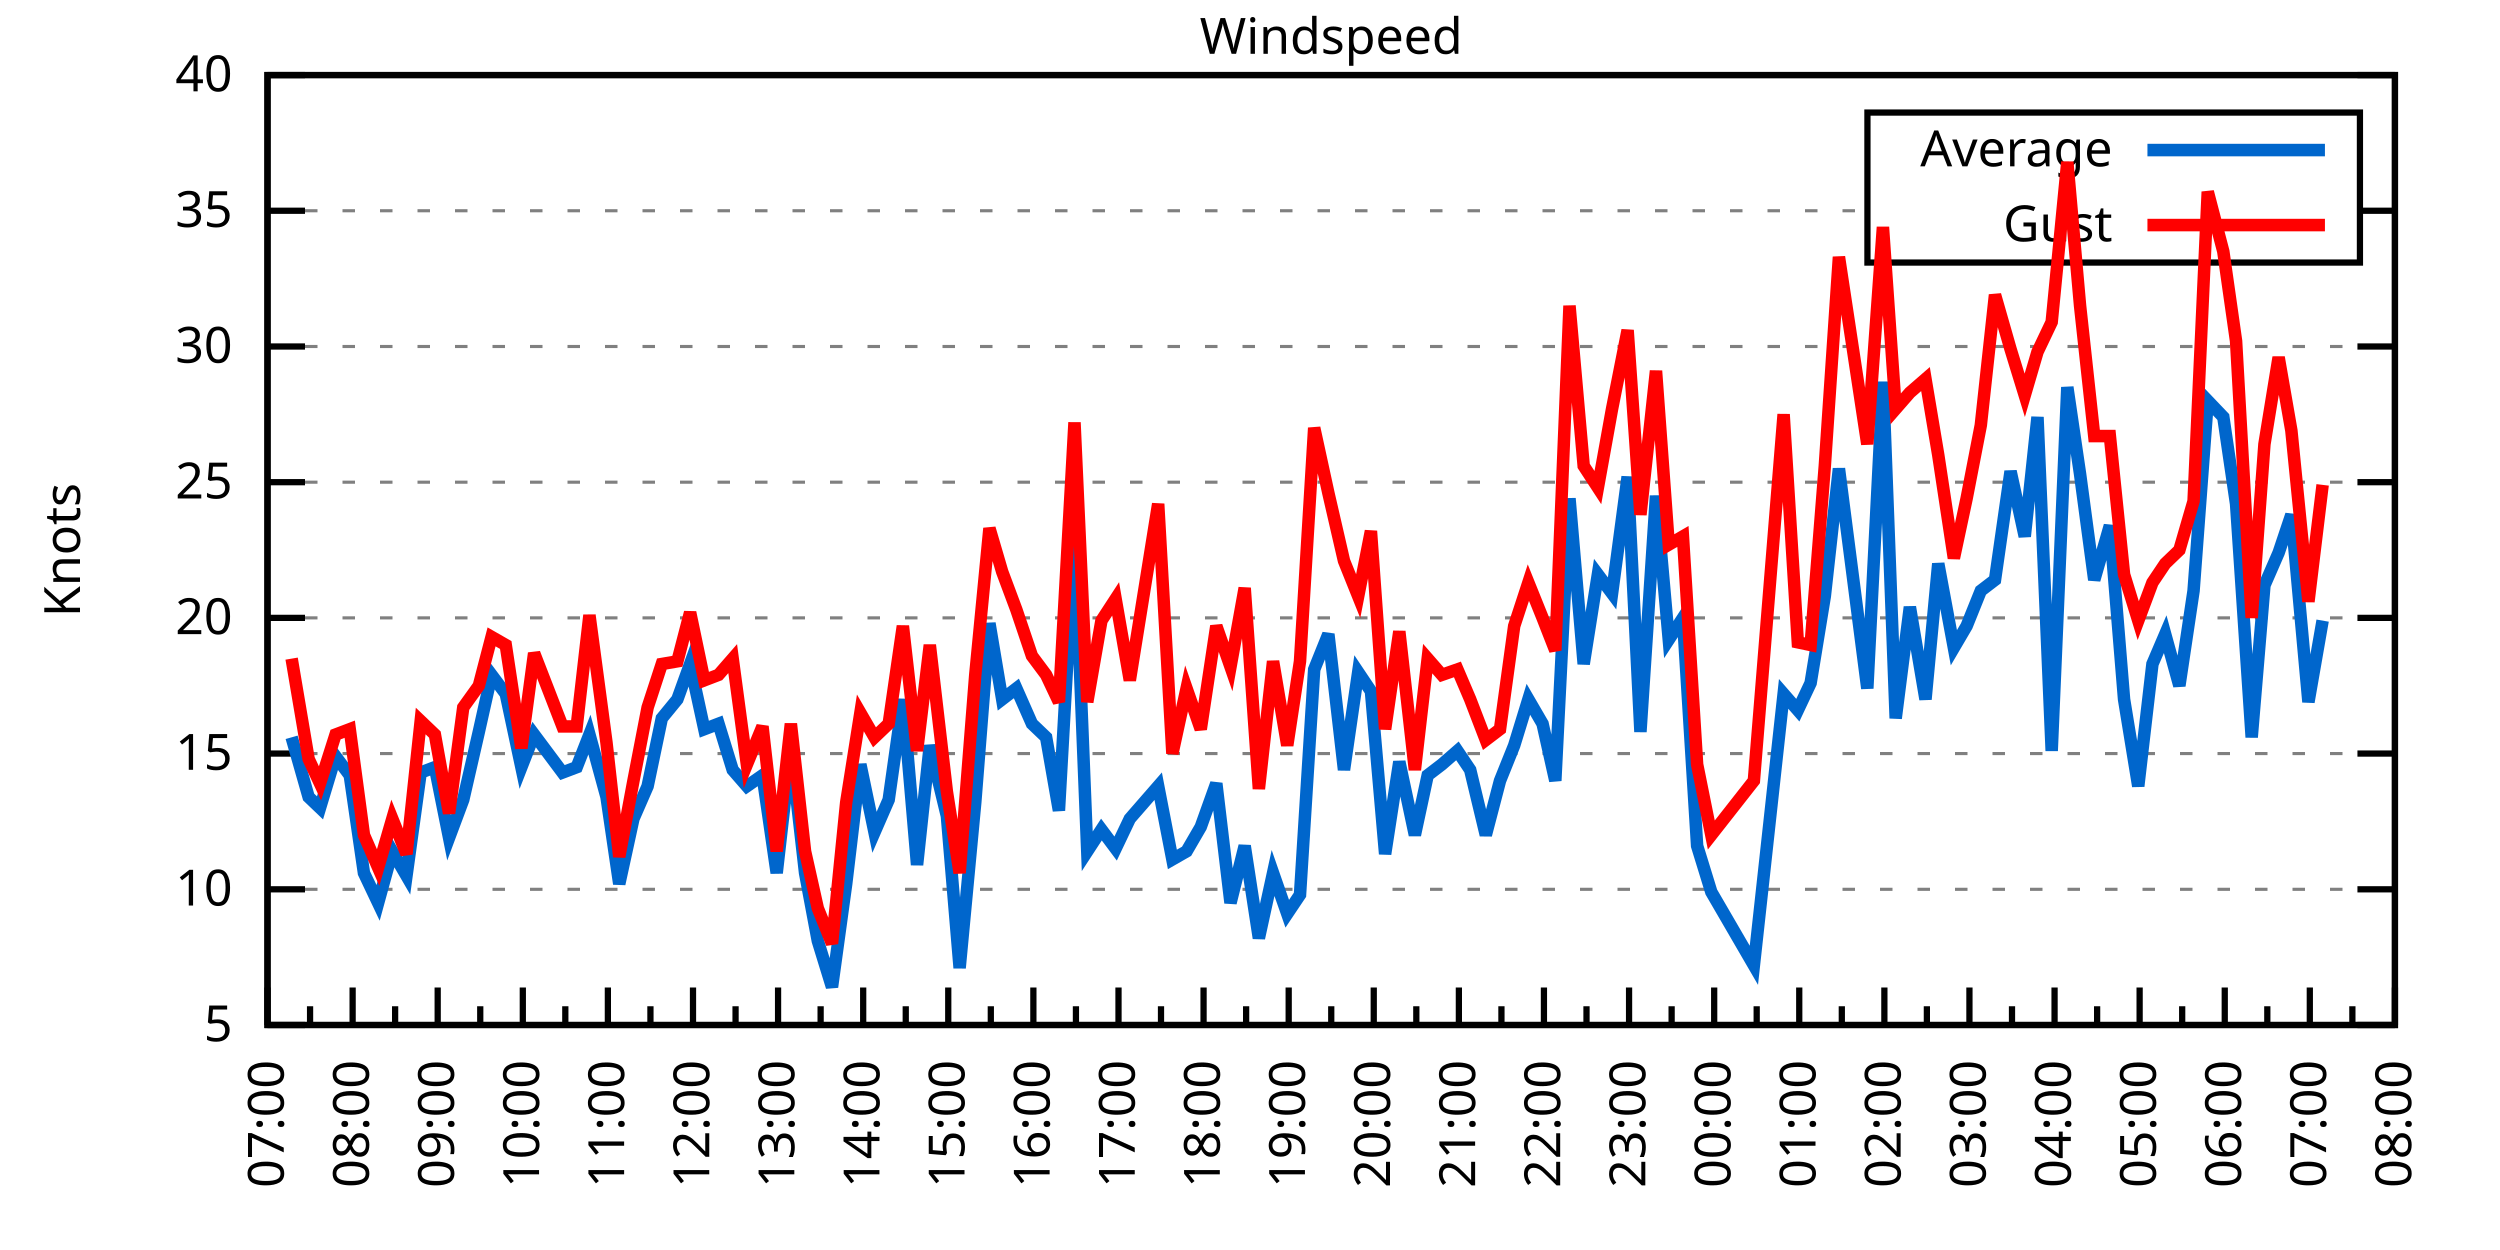
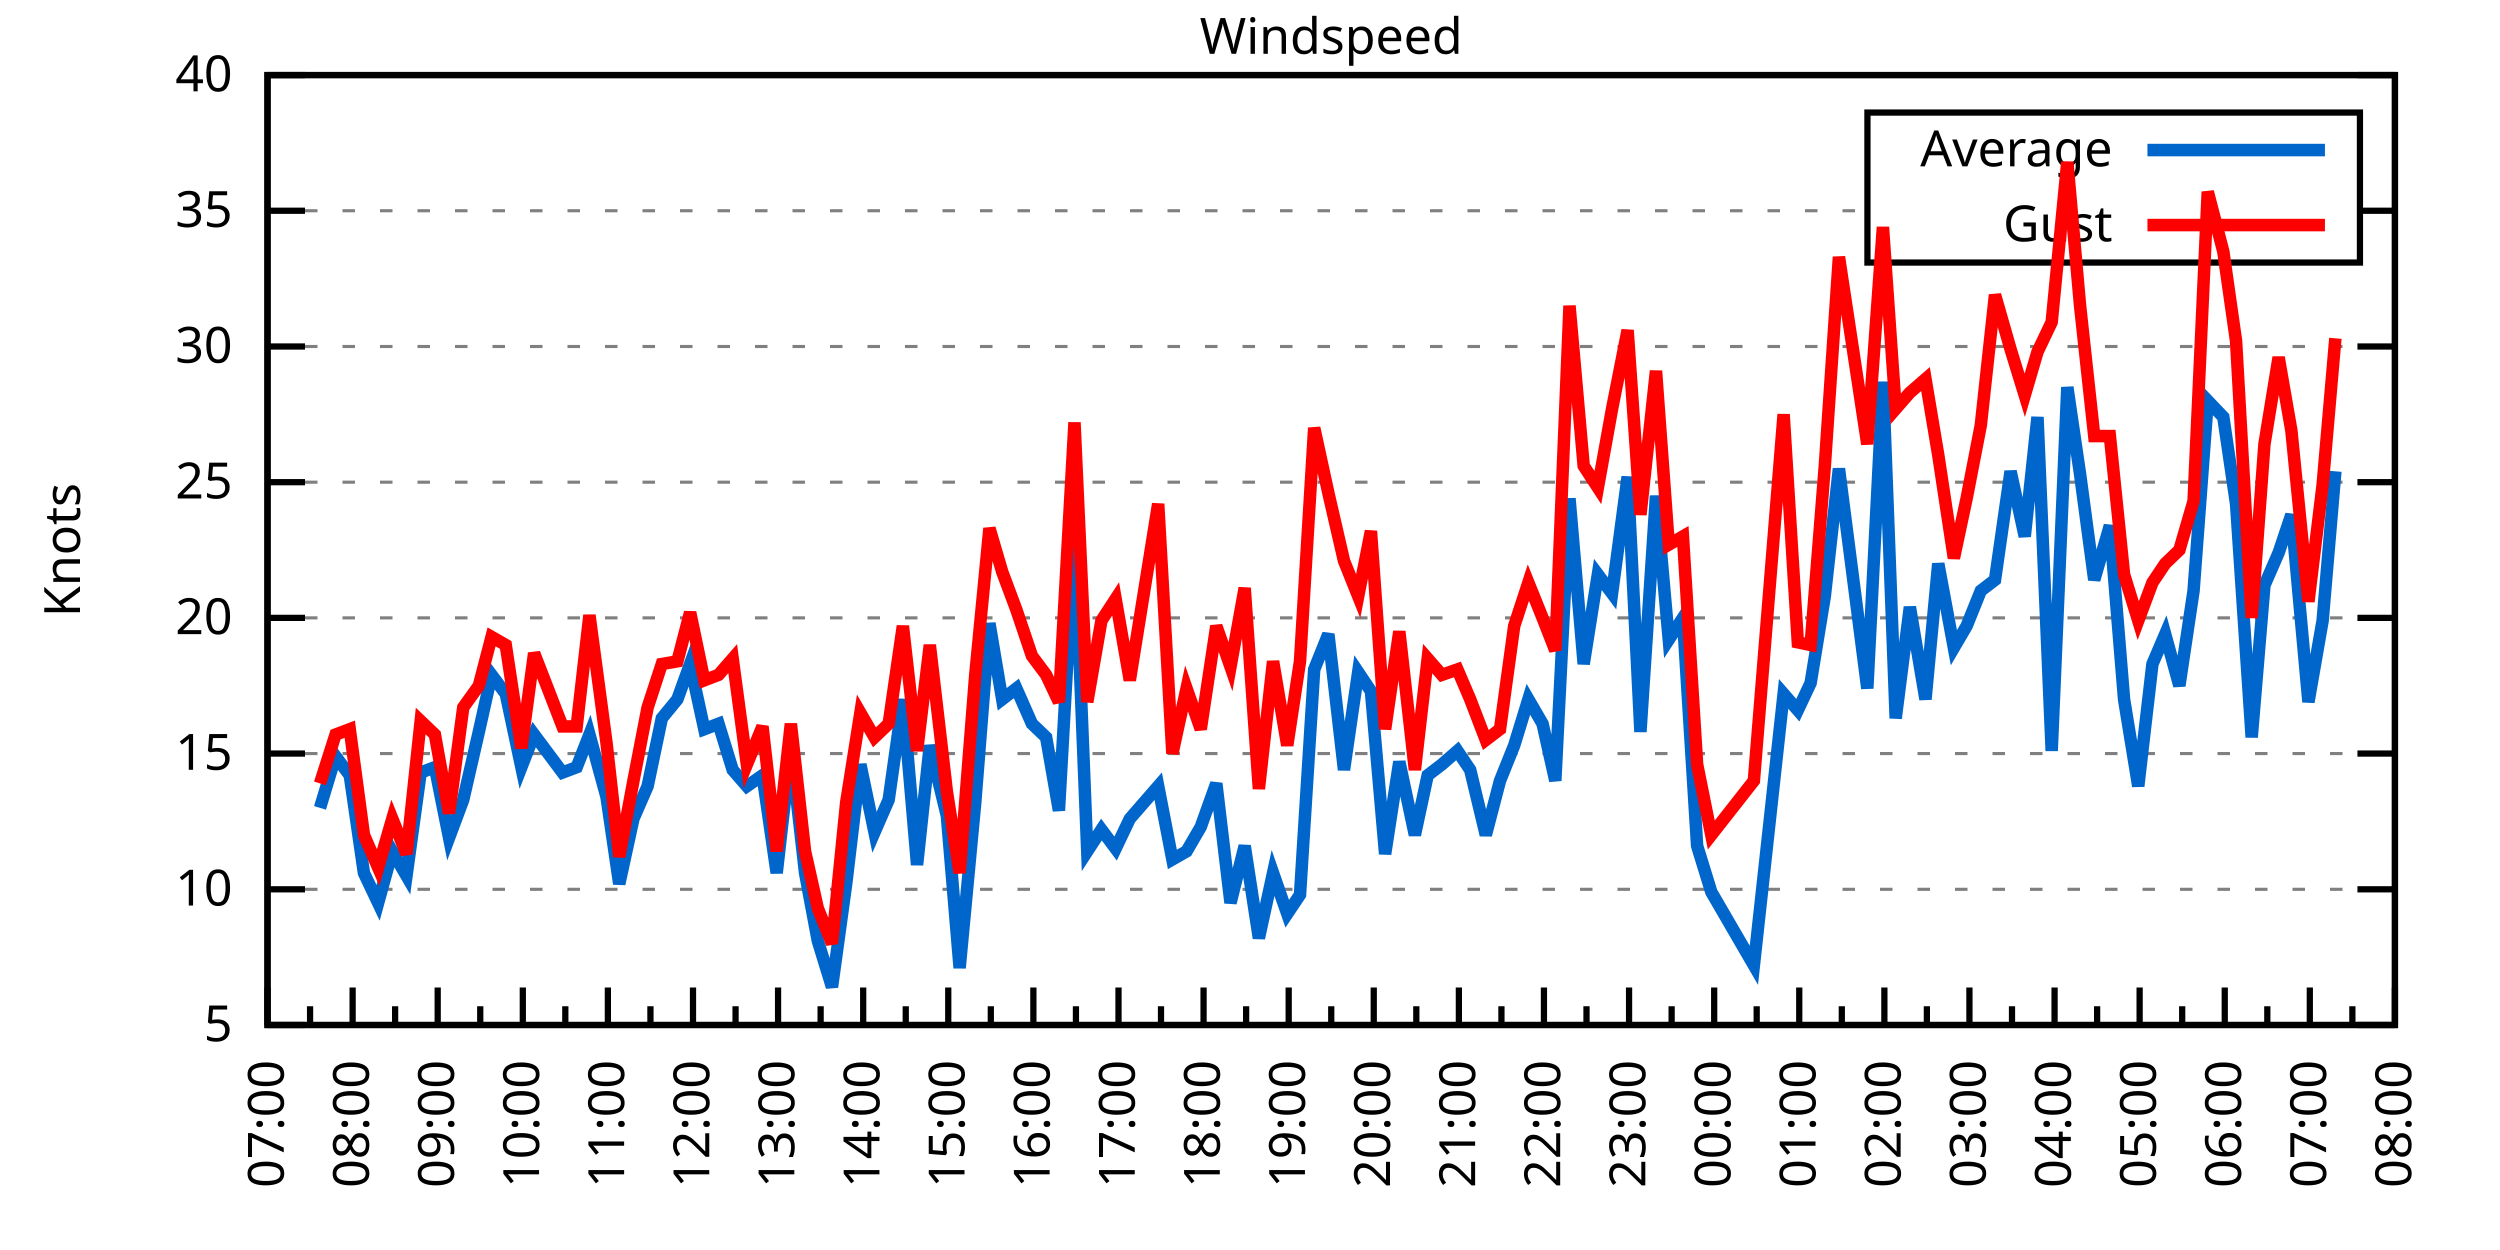
<svg xmlns="http://www.w3.org/2000/svg" xmlns:xlink="http://www.w3.org/1999/xlink" width="400" height="200" viewBox="0 0 400 200">
  <g id="gnuplot_canvas">
    <rect x="0" y="0" width="400" height="200" fill="none" />
    <defs>
      <circle id="gpDot" r="0.5" stroke-width="0.5" stroke="currentColor" />
      <path id="gpPt0" stroke-width="0.333" stroke="currentColor" d="M-1,0 h2 M0,-1 v2" />
      <path id="gpPt1" stroke-width="0.333" stroke="currentColor" d="M-1,-1 L1,1 M1,-1 L-1,1" />
      <path id="gpPt2" stroke-width="0.333" stroke="currentColor" d="M-1,0 L1,0 M0,-1 L0,1 M-1,-1 L1,1 M-1,1 L1,-1" />
      <rect id="gpPt3" stroke-width="0.333" stroke="currentColor" x="-1" y="-1" width="2" height="2" />
      <rect id="gpPt4" stroke-width="0.333" stroke="currentColor" fill="currentColor" x="-1" y="-1" width="2" height="2" />
      <circle id="gpPt5" stroke-width="0.333" stroke="currentColor" cx="0" cy="0" r="1" />
      <use xlink:href="#gpPt5" id="gpPt6" fill="currentColor" stroke="none" />
      <path id="gpPt7" stroke-width="0.333" stroke="currentColor" d="M0,-1.33 L-1.33,0.67 L1.33,0.67 z" />
      <use xlink:href="#gpPt7" id="gpPt8" fill="currentColor" stroke="none" />
      <use xlink:href="#gpPt7" id="gpPt9" stroke="currentColor" transform="rotate(180)" />
      <use xlink:href="#gpPt9" id="gpPt10" fill="currentColor" stroke="none" />
      <use xlink:href="#gpPt3" id="gpPt11" stroke="currentColor" transform="rotate(45)" />
      <use xlink:href="#gpPt11" id="gpPt12" fill="currentColor" stroke="none" />
      <path id="gpPt13" stroke-width="0.333" stroke="currentColor" d="M0,1.330 L1.265,0.411 L0.782,-1.067 L-0.782,-1.076 L-1.265,0.411 z" />
      <use xlink:href="#gpPt13" id="gpPt14" fill="currentColor" stroke="none" />
      <filter id="textbox" filterUnits="objectBoundingBox" x="0" y="0" height="1" width="1">
        <feFlood flood-color="white" flood-opacity="1" result="bgnd" />
        <feComposite in="SourceGraphic" in2="bgnd" operator="atop" />
      </filter>
      <filter id="greybox" filterUnits="objectBoundingBox" x="0" y="0" height="1" width="1">
        <feFlood flood-color="lightgrey" flood-opacity="1" result="grey" />
        <feComposite in="SourceGraphic" in2="grey" operator="atop" />
      </filter>
    </defs>
    <g fill="none" color="white" stroke="currentColor" stroke-width="1.00" stroke-linecap="butt" stroke-linejoin="miter">
</g>
    <g fill="none" color="black" stroke="currentColor" stroke-width="1.00" stroke-linecap="butt" stroke-linejoin="miter">
      <g stroke="none" shape-rendering="crispEdges">
        <polygon fill="rgb(255, 255, 255)" points="42.80,164.00 383.18,164.00 383.18,12.02 42.80,12.02 " />
      </g>
    </g>
    <g fill="none" color="black" stroke="currentColor" stroke-width="1.00" stroke-linecap="butt" stroke-linejoin="miter">
</g>
    <g fill="none" color="black" stroke="black" stroke-width="0.50" stroke-linecap="butt" stroke-linejoin="miter">
</g>
    <g fill="none" color="gray" stroke="currentColor" stroke-width="0.50" stroke-linecap="butt" stroke-linejoin="miter">
      <path stroke="gray" stroke-dasharray="2,4" class="gridline" d="M42.80,164.00 L383.19,164.00  " />
    </g>
    <g fill="none" color="gray" stroke="gray" stroke-width="1.00" stroke-linecap="butt" stroke-linejoin="miter">
</g>
    <g fill="none" color="black" stroke="currentColor" stroke-width="1.00" stroke-linecap="butt" stroke-linejoin="miter">
      <path stroke="black" d="M42.80,164.00 L48.80,164.00 M383.19,164.00 L377.19,164.00  " />
      <g transform="translate(37.20,166.60)" stroke="none" fill="black" font-family="Sans" font-size="8.00" text-anchor="end">
        <text>
          <tspan font-family="Sans"> 5</tspan>
        </text>
      </g>
    </g>
    <g fill="none" color="black" stroke="currentColor" stroke-width="1.00" stroke-linecap="butt" stroke-linejoin="miter">
</g>
    <g fill="none" color="black" stroke="black" stroke-width="0.50" stroke-linecap="butt" stroke-linejoin="miter">
</g>
    <g fill="none" color="gray" stroke="currentColor" stroke-width="0.50" stroke-linecap="butt" stroke-linejoin="miter">
      <path stroke="gray" stroke-dasharray="2,4" class="gridline" d="M42.80,142.29 L383.19,142.29  " />
    </g>
    <g fill="none" color="gray" stroke="gray" stroke-width="1.00" stroke-linecap="butt" stroke-linejoin="miter">
</g>
    <g fill="none" color="black" stroke="currentColor" stroke-width="1.00" stroke-linecap="butt" stroke-linejoin="miter">
      <path stroke="black" d="M42.80,142.29 L48.80,142.29 M383.19,142.29 L377.19,142.29  " />
      <g transform="translate(37.20,144.89)" stroke="none" fill="black" font-family="Sans" font-size="8.00" text-anchor="end">
        <text>
          <tspan font-family="Sans"> 10</tspan>
        </text>
      </g>
    </g>
    <g fill="none" color="black" stroke="currentColor" stroke-width="1.00" stroke-linecap="butt" stroke-linejoin="miter">
</g>
    <g fill="none" color="black" stroke="black" stroke-width="0.50" stroke-linecap="butt" stroke-linejoin="miter">
</g>
    <g fill="none" color="gray" stroke="currentColor" stroke-width="0.50" stroke-linecap="butt" stroke-linejoin="miter">
      <path stroke="gray" stroke-dasharray="2,4" class="gridline" d="M42.80,120.57 L383.19,120.57  " />
    </g>
    <g fill="none" color="gray" stroke="gray" stroke-width="1.00" stroke-linecap="butt" stroke-linejoin="miter">
</g>
    <g fill="none" color="black" stroke="currentColor" stroke-width="1.00" stroke-linecap="butt" stroke-linejoin="miter">
      <path stroke="black" d="M42.80,120.57 L48.80,120.57 M383.19,120.57 L377.19,120.57  " />
      <g transform="translate(37.20,123.17)" stroke="none" fill="black" font-family="Sans" font-size="8.00" text-anchor="end">
        <text>
          <tspan font-family="Sans"> 15</tspan>
        </text>
      </g>
    </g>
    <g fill="none" color="black" stroke="currentColor" stroke-width="1.00" stroke-linecap="butt" stroke-linejoin="miter">
</g>
    <g fill="none" color="black" stroke="black" stroke-width="0.50" stroke-linecap="butt" stroke-linejoin="miter">
</g>
    <g fill="none" color="gray" stroke="currentColor" stroke-width="0.50" stroke-linecap="butt" stroke-linejoin="miter">
      <path stroke="gray" stroke-dasharray="2,4" class="gridline" d="M42.80,98.86 L383.19,98.86  " />
    </g>
    <g fill="none" color="gray" stroke="gray" stroke-width="1.00" stroke-linecap="butt" stroke-linejoin="miter">
</g>
    <g fill="none" color="black" stroke="currentColor" stroke-width="1.00" stroke-linecap="butt" stroke-linejoin="miter">
      <path stroke="black" d="M42.80,98.86 L48.80,98.86 M383.19,98.86 L377.19,98.86  " />
      <g transform="translate(37.20,101.46)" stroke="none" fill="black" font-family="Sans" font-size="8.00" text-anchor="end">
        <text>
          <tspan font-family="Sans"> 20</tspan>
        </text>
      </g>
    </g>
    <g fill="none" color="black" stroke="currentColor" stroke-width="1.00" stroke-linecap="butt" stroke-linejoin="miter">
</g>
    <g fill="none" color="black" stroke="black" stroke-width="0.50" stroke-linecap="butt" stroke-linejoin="miter">
</g>
    <g fill="none" color="gray" stroke="currentColor" stroke-width="0.50" stroke-linecap="butt" stroke-linejoin="miter">
      <path stroke="gray" stroke-dasharray="2,4" class="gridline" d="M42.80,77.15 L383.19,77.15  " />
    </g>
    <g fill="none" color="gray" stroke="gray" stroke-width="1.00" stroke-linecap="butt" stroke-linejoin="miter">
</g>
    <g fill="none" color="black" stroke="currentColor" stroke-width="1.00" stroke-linecap="butt" stroke-linejoin="miter">
      <path stroke="black" d="M42.80,77.15 L48.80,77.15 M383.19,77.15 L377.19,77.15  " />
      <g transform="translate(37.20,79.75)" stroke="none" fill="black" font-family="Sans" font-size="8.00" text-anchor="end">
        <text>
          <tspan font-family="Sans"> 25</tspan>
        </text>
      </g>
    </g>
    <g fill="none" color="black" stroke="currentColor" stroke-width="1.00" stroke-linecap="butt" stroke-linejoin="miter">
</g>
    <g fill="none" color="black" stroke="black" stroke-width="0.50" stroke-linecap="butt" stroke-linejoin="miter">
</g>
    <g fill="none" color="gray" stroke="currentColor" stroke-width="0.50" stroke-linecap="butt" stroke-linejoin="miter">
      <path stroke="gray" stroke-dasharray="2,4" class="gridline" d="M42.80,55.44 L383.19,55.44  " />
    </g>
    <g fill="none" color="gray" stroke="gray" stroke-width="1.00" stroke-linecap="butt" stroke-linejoin="miter">
</g>
    <g fill="none" color="black" stroke="currentColor" stroke-width="1.00" stroke-linecap="butt" stroke-linejoin="miter">
      <path stroke="black" d="M42.80,55.44 L48.80,55.44 M383.19,55.44 L377.19,55.44  " />
      <g transform="translate(37.20,58.04)" stroke="none" fill="black" font-family="Sans" font-size="8.00" text-anchor="end">
        <text>
          <tspan font-family="Sans"> 30</tspan>
        </text>
      </g>
    </g>
    <g fill="none" color="black" stroke="currentColor" stroke-width="1.00" stroke-linecap="butt" stroke-linejoin="miter">
</g>
    <g fill="none" color="black" stroke="black" stroke-width="0.50" stroke-linecap="butt" stroke-linejoin="miter">
</g>
    <g fill="none" color="gray" stroke="currentColor" stroke-width="0.50" stroke-linecap="butt" stroke-linejoin="miter">
      <path stroke="gray" stroke-dasharray="2,4" class="gridline" d="M42.80,33.72 L298.79,33.72 M377.59,33.72 L383.19,33.72  " />
    </g>
    <g fill="none" color="gray" stroke="gray" stroke-width="1.00" stroke-linecap="butt" stroke-linejoin="miter">
</g>
    <g fill="none" color="black" stroke="currentColor" stroke-width="1.00" stroke-linecap="butt" stroke-linejoin="miter">
      <path stroke="black" d="M42.80,33.72 L48.80,33.72 M383.19,33.72 L377.19,33.72  " />
      <g transform="translate(37.20,36.32)" stroke="none" fill="black" font-family="Sans" font-size="8.00" text-anchor="end">
        <text>
          <tspan font-family="Sans"> 35</tspan>
        </text>
      </g>
    </g>
    <g fill="none" color="black" stroke="currentColor" stroke-width="1.00" stroke-linecap="butt" stroke-linejoin="miter">
</g>
    <g fill="none" color="black" stroke="black" stroke-width="0.50" stroke-linecap="butt" stroke-linejoin="miter">
</g>
    <g fill="none" color="gray" stroke="currentColor" stroke-width="0.50" stroke-linecap="butt" stroke-linejoin="miter">
      <path stroke="gray" stroke-dasharray="2,4" class="gridline" d="M42.80,12.01 L383.19,12.01  " />
    </g>
    <g fill="none" color="gray" stroke="gray" stroke-width="1.00" stroke-linecap="butt" stroke-linejoin="miter">
</g>
    <g fill="none" color="black" stroke="currentColor" stroke-width="1.00" stroke-linecap="butt" stroke-linejoin="miter">
      <path stroke="black" d="M42.80,12.01 L48.80,12.01 M383.19,12.01 L377.19,12.01  " />
      <g transform="translate(37.20,14.61)" stroke="none" fill="black" font-family="Sans" font-size="8.00" text-anchor="end">
        <text>
          <tspan font-family="Sans"> 40</tspan>
        </text>
      </g>
    </g>
    <g fill="none" color="black" stroke="currentColor" stroke-width="1.00" stroke-linecap="butt" stroke-linejoin="miter">
      <path stroke="black" d="M42.80,164.00 L42.80,158.00  " />
      <g transform="translate(45.40,169.60) rotate(270)" stroke="none" fill="black" font-family="Sans" font-size="8.00" text-anchor="end">
        <text>
          <tspan font-family="Sans">07:00</tspan>
        </text>
      </g>
    </g>
    <g fill="none" color="black" stroke="currentColor" stroke-width="1.00" stroke-linecap="butt" stroke-linejoin="miter">
      <path stroke="black" d="M49.61,164.00 L49.61,161.00 M56.42,164.00 L56.42,158.00  " />
      <g transform="translate(59.02,169.60) rotate(270)" stroke="none" fill="black" font-family="Sans" font-size="8.00" text-anchor="end">
        <text>
          <tspan font-family="Sans">08:00</tspan>
        </text>
      </g>
    </g>
    <g fill="none" color="black" stroke="currentColor" stroke-width="1.00" stroke-linecap="butt" stroke-linejoin="miter">
      <path stroke="black" d="M63.22,164.00 L63.22,161.00 M70.03,164.00 L70.03,158.00  " />
      <g transform="translate(72.63,169.60) rotate(270)" stroke="none" fill="black" font-family="Sans" font-size="8.00" text-anchor="end">
        <text>
          <tspan font-family="Sans">09:00</tspan>
        </text>
      </g>
    </g>
    <g fill="none" color="black" stroke="currentColor" stroke-width="1.00" stroke-linecap="butt" stroke-linejoin="miter">
      <path stroke="black" d="M76.84,164.00 L76.84,161.00 M83.65,164.00 L83.65,158.00  " />
      <g transform="translate(86.25,169.60) rotate(270)" stroke="none" fill="black" font-family="Sans" font-size="8.00" text-anchor="end">
        <text>
          <tspan font-family="Sans">10:00</tspan>
        </text>
      </g>
    </g>
    <g fill="none" color="black" stroke="currentColor" stroke-width="1.00" stroke-linecap="butt" stroke-linejoin="miter">
      <path stroke="black" d="M90.45,164.00 L90.45,161.00 M97.26,164.00 L97.26,158.00  " />
      <g transform="translate(99.86,169.60) rotate(270)" stroke="none" fill="black" font-family="Sans" font-size="8.00" text-anchor="end">
        <text>
          <tspan font-family="Sans">11:00</tspan>
        </text>
      </g>
    </g>
    <g fill="none" color="black" stroke="currentColor" stroke-width="1.00" stroke-linecap="butt" stroke-linejoin="miter">
      <path stroke="black" d="M104.07,164.00 L104.07,161.00 M110.88,164.00 L110.88,158.00  " />
      <g transform="translate(113.48,169.60) rotate(270)" stroke="none" fill="black" font-family="Sans" font-size="8.00" text-anchor="end">
        <text>
          <tspan font-family="Sans">12:00</tspan>
        </text>
      </g>
    </g>
    <g fill="none" color="black" stroke="currentColor" stroke-width="1.00" stroke-linecap="butt" stroke-linejoin="miter">
      <path stroke="black" d="M117.69,164.00 L117.69,161.00 M124.49,164.00 L124.49,158.00  " />
      <g transform="translate(127.09,169.60) rotate(270)" stroke="none" fill="black" font-family="Sans" font-size="8.00" text-anchor="end">
        <text>
          <tspan font-family="Sans">13:00</tspan>
        </text>
      </g>
    </g>
    <g fill="none" color="black" stroke="currentColor" stroke-width="1.00" stroke-linecap="butt" stroke-linejoin="miter">
      <path stroke="black" d="M131.30,164.00 L131.30,161.00 M138.11,164.00 L138.11,158.00  " />
      <g transform="translate(140.71,169.60) rotate(270)" stroke="none" fill="black" font-family="Sans" font-size="8.00" text-anchor="end">
        <text>
          <tspan font-family="Sans">14:00</tspan>
        </text>
      </g>
    </g>
    <g fill="none" color="black" stroke="currentColor" stroke-width="1.00" stroke-linecap="butt" stroke-linejoin="miter">
      <path stroke="black" d="M144.92,164.00 L144.92,161.00 M151.72,164.00 L151.72,158.00  " />
      <g transform="translate(154.32,169.60) rotate(270)" stroke="none" fill="black" font-family="Sans" font-size="8.00" text-anchor="end">
        <text>
          <tspan font-family="Sans">15:00</tspan>
        </text>
      </g>
    </g>
    <g fill="none" color="black" stroke="currentColor" stroke-width="1.00" stroke-linecap="butt" stroke-linejoin="miter">
      <path stroke="black" d="M158.53,164.00 L158.53,161.00 M165.34,164.00 L165.34,158.00  " />
      <g transform="translate(167.94,169.60) rotate(270)" stroke="none" fill="black" font-family="Sans" font-size="8.00" text-anchor="end">
        <text>
          <tspan font-family="Sans">16:00</tspan>
        </text>
      </g>
    </g>
    <g fill="none" color="black" stroke="currentColor" stroke-width="1.00" stroke-linecap="butt" stroke-linejoin="miter">
      <path stroke="black" d="M172.15,164.00 L172.15,161.00 M178.96,164.00 L178.96,158.00  " />
      <g transform="translate(181.56,169.60) rotate(270)" stroke="none" fill="black" font-family="Sans" font-size="8.00" text-anchor="end">
        <text>
          <tspan font-family="Sans">17:00</tspan>
        </text>
      </g>
    </g>
    <g fill="none" color="black" stroke="currentColor" stroke-width="1.00" stroke-linecap="butt" stroke-linejoin="miter">
      <path stroke="black" d="M185.76,164.00 L185.76,161.00 M192.57,164.00 L192.57,158.00  " />
      <g transform="translate(195.17,169.60) rotate(270)" stroke="none" fill="black" font-family="Sans" font-size="8.00" text-anchor="end">
        <text>
          <tspan font-family="Sans">18:00</tspan>
        </text>
      </g>
    </g>
    <g fill="none" color="black" stroke="currentColor" stroke-width="1.00" stroke-linecap="butt" stroke-linejoin="miter">
      <path stroke="black" d="M199.38,164.00 L199.38,161.00 M206.19,164.00 L206.19,158.00  " />
      <g transform="translate(208.79,169.60) rotate(270)" stroke="none" fill="black" font-family="Sans" font-size="8.00" text-anchor="end">
        <text>
          <tspan font-family="Sans">19:00</tspan>
        </text>
      </g>
    </g>
    <g fill="none" color="black" stroke="currentColor" stroke-width="1.00" stroke-linecap="butt" stroke-linejoin="miter">
      <path stroke="black" d="M213.00,164.00 L213.00,161.00 M219.80,164.00 L219.80,158.00  " />
      <g transform="translate(222.40,169.60) rotate(270)" stroke="none" fill="black" font-family="Sans" font-size="8.00" text-anchor="end">
        <text>
          <tspan font-family="Sans">20:00</tspan>
        </text>
      </g>
    </g>
    <g fill="none" color="black" stroke="currentColor" stroke-width="1.00" stroke-linecap="butt" stroke-linejoin="miter">
      <path stroke="black" d="M226.61,164.00 L226.61,161.00 M233.42,164.00 L233.42,158.00  " />
      <g transform="translate(236.02,169.60) rotate(270)" stroke="none" fill="black" font-family="Sans" font-size="8.00" text-anchor="end">
        <text>
          <tspan font-family="Sans">21:00</tspan>
        </text>
      </g>
    </g>
    <g fill="none" color="black" stroke="currentColor" stroke-width="1.00" stroke-linecap="butt" stroke-linejoin="miter">
      <path stroke="black" d="M240.23,164.00 L240.23,161.00 M247.03,164.00 L247.03,158.00  " />
      <g transform="translate(249.63,169.60) rotate(270)" stroke="none" fill="black" font-family="Sans" font-size="8.00" text-anchor="end">
        <text>
          <tspan font-family="Sans">22:00</tspan>
        </text>
      </g>
    </g>
    <g fill="none" color="black" stroke="currentColor" stroke-width="1.00" stroke-linecap="butt" stroke-linejoin="miter">
      <path stroke="black" d="M253.84,164.00 L253.84,161.00 M260.65,164.00 L260.65,158.00  " />
      <g transform="translate(263.25,169.60) rotate(270)" stroke="none" fill="black" font-family="Sans" font-size="8.00" text-anchor="end">
        <text>
          <tspan font-family="Sans">23:00</tspan>
        </text>
      </g>
    </g>
    <g fill="none" color="black" stroke="currentColor" stroke-width="1.00" stroke-linecap="butt" stroke-linejoin="miter">
      <path stroke="black" d="M267.46,164.00 L267.46,161.00 M274.27,164.00 L274.27,158.00  " />
      <g transform="translate(276.87,169.60) rotate(270)" stroke="none" fill="black" font-family="Sans" font-size="8.00" text-anchor="end">
        <text>
          <tspan font-family="Sans">00:00</tspan>
        </text>
      </g>
    </g>
    <g fill="none" color="black" stroke="currentColor" stroke-width="1.00" stroke-linecap="butt" stroke-linejoin="miter">
      <path stroke="black" d="M281.07,164.00 L281.07,161.00 M287.88,164.00 L287.88,158.00  " />
      <g transform="translate(290.48,169.60) rotate(270)" stroke="none" fill="black" font-family="Sans" font-size="8.00" text-anchor="end">
        <text>
          <tspan font-family="Sans">01:00</tspan>
        </text>
      </g>
    </g>
    <g fill="none" color="black" stroke="currentColor" stroke-width="1.00" stroke-linecap="butt" stroke-linejoin="miter">
      <path stroke="black" d="M294.69,164.00 L294.69,161.00 M301.50,164.00 L301.50,158.00  " />
      <g transform="translate(304.10,169.60) rotate(270)" stroke="none" fill="black" font-family="Sans" font-size="8.00" text-anchor="end">
        <text>
          <tspan font-family="Sans">02:00</tspan>
        </text>
      </g>
    </g>
    <g fill="none" color="black" stroke="currentColor" stroke-width="1.00" stroke-linecap="butt" stroke-linejoin="miter">
      <path stroke="black" d="M308.30,164.00 L308.30,161.00 M315.11,164.00 L315.11,158.00  " />
      <g transform="translate(317.71,169.60) rotate(270)" stroke="none" fill="black" font-family="Sans" font-size="8.00" text-anchor="end">
        <text>
          <tspan font-family="Sans">03:00</tspan>
        </text>
      </g>
    </g>
    <g fill="none" color="black" stroke="currentColor" stroke-width="1.00" stroke-linecap="butt" stroke-linejoin="miter">
      <path stroke="black" d="M321.92,164.00 L321.92,161.00 M328.73,164.00 L328.73,158.00  " />
      <g transform="translate(331.33,169.60) rotate(270)" stroke="none" fill="black" font-family="Sans" font-size="8.00" text-anchor="end">
        <text>
          <tspan font-family="Sans">04:00</tspan>
        </text>
      </g>
    </g>
    <g fill="none" color="black" stroke="currentColor" stroke-width="1.00" stroke-linecap="butt" stroke-linejoin="miter">
      <path stroke="black" d="M335.54,164.00 L335.54,161.00 M342.34,164.00 L342.34,158.00  " />
      <g transform="translate(344.94,169.60) rotate(270)" stroke="none" fill="black" font-family="Sans" font-size="8.00" text-anchor="end">
        <text>
          <tspan font-family="Sans">05:00</tspan>
        </text>
      </g>
    </g>
    <g fill="none" color="black" stroke="currentColor" stroke-width="1.00" stroke-linecap="butt" stroke-linejoin="miter">
      <path stroke="black" d="M349.15,164.00 L349.15,161.00 M355.96,164.00 L355.96,158.00  " />
      <g transform="translate(358.56,169.60) rotate(270)" stroke="none" fill="black" font-family="Sans" font-size="8.00" text-anchor="end">
        <text>
          <tspan font-family="Sans">06:00</tspan>
        </text>
      </g>
    </g>
    <g fill="none" color="black" stroke="currentColor" stroke-width="1.00" stroke-linecap="butt" stroke-linejoin="miter">
      <path stroke="black" d="M362.77,164.00 L362.77,161.00 M369.57,164.00 L369.57,158.00  " />
      <g transform="translate(372.17,169.60) rotate(270)" stroke="none" fill="black" font-family="Sans" font-size="8.00" text-anchor="end">
        <text>
          <tspan font-family="Sans">07:00</tspan>
        </text>
      </g>
    </g>
    <g fill="none" color="black" stroke="currentColor" stroke-width="1.00" stroke-linecap="butt" stroke-linejoin="miter">
      <path stroke="black" d="M376.38,164.00 L376.38,161.00 M383.19,164.00 L383.19,158.00  " />
      <g transform="translate(385.79,169.60) rotate(270)" stroke="none" fill="black" font-family="Sans" font-size="8.00" text-anchor="end">
        <text>
          <tspan font-family="Sans">08:00</tspan>
        </text>
      </g>
    </g>
    <g fill="none" color="black" stroke="currentColor" stroke-width="1.00" stroke-linecap="butt" stroke-linejoin="miter">
</g>
    <g fill="none" color="black" stroke="currentColor" stroke-width="1.00" stroke-linecap="butt" stroke-linejoin="miter">
      <path stroke="black" d="M42.80,12.01 L42.80,164.00 L383.19,164.00 L383.19,12.01 L42.80,12.01 Z  " />
    </g>
    <g fill="none" color="black" stroke="currentColor" stroke-width="1.00" stroke-linecap="butt" stroke-linejoin="miter">
      <g transform="translate(12.80,88.01) rotate(270)" stroke="none" fill="black" font-family="Sans" font-size="8.00" text-anchor="middle">
        <text>
          <tspan font-family="Sans">Knots</tspan>
        </text>
      </g>
    </g>
    <g fill="none" color="black" stroke="currentColor" stroke-width="1.00" stroke-linecap="butt" stroke-linejoin="miter">
</g>
    <g fill="none" color="black" stroke="currentColor" stroke-width="1.00" stroke-linecap="butt" stroke-linejoin="miter">
      <path stroke="black" d="M298.79,42.01 L298.79,18.01 L377.59,18.01 L377.59,42.01 L298.79,42.01 Z  " />
    </g>
    <g id="Windspeed_plot_1">
      <g fill="none" color="white" stroke="black" stroke-width="2.00" stroke-linecap="butt" stroke-linejoin="miter">
</g>
      <g fill="none" color="black" stroke="currentColor" stroke-width="2.00" stroke-linecap="butt" stroke-linejoin="miter">
        <g transform="translate(337.99,26.61)" stroke="none" fill="black" font-family="Sans" font-size="8.00" text-anchor="end">
          <text>
            <tspan font-family="Sans">Average</tspan>
          </text>
        </g>
      </g>
      <g fill="none" color="black" stroke="currentColor" stroke-width="2.00" stroke-linecap="butt" stroke-linejoin="miter">
-         <path stroke="rgb(  0, 102, 204)" d="M343.59,24.01 L371.99,24.01 M46.66,117.97 L49.38,127.52 L51.20,129.26 L53.69,121.01 L55.96,124.05 L58.23,139.68   L60.50,144.46 L62.77,136.21 L65.04,140.12 L67.31,123.61 L69.58,122.75 L71.85,134.04 L74.12,127.96 L76.61,117.10   L78.65,107.98 L80.92,111.02 L83.42,122.75 L85.46,117.53 L90.00,123.61 L92.27,122.75 L94.31,117.53 L97.04,127.52   L99.08,141.42 L101.35,131.00 L103.62,125.79 L105.89,114.93 L108.38,111.89 L110.42,106.24 L112.69,116.67 L114.96,115.80   L117.23,123.18 L119.50,125.79 L122.00,124.05 L124.27,139.68 L126.54,119.71 L128.81,139.68 L130.85,150.54 L133.12,157.92   L135.39,141.42 L137.66,122.31 L139.92,133.17 L142.19,127.96 L144.46,111.89 L146.73,138.38 L148.77,119.27 L151.50,130.56   L153.54,154.88 L156.04,128.39 L158.31,99.73 L160.35,111.89 L162.62,110.15 L165.11,115.80 L167.38,117.97 L169.43,129.69   L171.92,85.40 L173.96,136.21 L176.23,132.73 L178.50,135.77 L180.77,131.00 L185.31,125.79 L187.58,137.51 L189.85,136.21   L192.12,132.30 L194.61,125.35 L196.88,144.46 L199.15,135.34 L201.42,150.10 L203.69,139.68 L205.96,146.20 L208.00,143.16   L210.27,107.11 L212.54,101.47 L215.04,123.18 L217.31,107.55 L219.35,110.59 L221.62,136.64 L223.89,121.88 L226.38,133.60   L228.43,124.05 L230.70,122.31 L233.19,120.14 L235.23,123.18 L237.73,133.60 L240.00,124.92 L242.27,119.27 L244.54,111.89   L246.81,115.80 L248.85,124.92 L251.12,79.75 L253.39,106.24 L255.66,91.91 L257.93,94.95 L260.42,76.28 L262.47,117.10   L264.96,79.32 L267.00,102.34 L269.27,98.86 L271.54,135.34 L273.81,142.72 L280.62,154.45 L285.38,111.02 L287.65,113.63   L289.70,109.28 L291.97,95.39 L294.23,74.98 L298.77,110.15 L301.27,61.08 L303.31,114.93 L305.58,97.12 L308.08,111.89   L310.12,90.18 L312.62,103.64 L314.66,100.16 L316.93,94.52 L319.20,92.78 L321.69,75.41 L323.96,85.83 L326.00,66.73   L328.27,120.14 L330.77,61.95 L332.81,75.85 L335.08,92.78 L337.58,84.10 L339.85,111.89 L342.12,125.79 L344.39,106.24   L346.43,101.47 L348.70,109.72 L350.97,94.52 L353.24,64.12 L355.73,66.73 L357.77,80.62 L360.27,117.97 L362.31,93.65   L364.58,88.44 L366.62,82.36 L369.35,112.32 L371.62,99.30  " />
+         <path stroke="rgb(  0, 102, 204)" d="M343.59,24.01 L371.99,24.01 M51.20,129.26 L53.69,121.01 L55.96,124.05 L58.23,139.68 L60.50,144.46 L62.77,136.21   L65.04,140.12 L67.31,123.61 L69.58,122.75 L71.85,134.04 L74.12,127.96 L76.61,117.10 L78.65,107.98 L80.92,111.02   L83.42,122.75 L85.46,117.53 L90.00,123.61 L92.27,122.75 L94.31,117.53 L97.04,127.52 L99.08,141.42 L101.35,131.00   L103.62,125.79 L105.89,114.93 L108.38,111.89 L110.42,106.24 L112.69,116.67 L114.96,115.80 L117.23,123.18 L119.50,125.79   L122.00,124.05 L124.27,139.68 L126.54,119.71 L128.81,139.68 L130.85,150.54 L133.12,157.92 L135.39,141.42 L137.66,122.31   L139.92,133.17 L142.19,127.96 L144.46,111.89 L146.73,138.38 L148.77,119.27 L151.50,130.56 L153.54,154.88 L156.04,128.39   L158.31,99.73 L160.35,111.89 L162.62,110.15 L165.11,115.80 L167.38,117.97 L169.43,129.69 L171.92,85.40 L173.96,136.21   L176.23,132.73 L178.50,135.77 L180.77,131.00 L185.31,125.79 L187.58,137.51 L189.85,136.21 L192.12,132.30 L194.61,125.35   L196.88,144.46 L199.15,135.34 L201.42,150.10 L203.69,139.68 L205.96,146.20 L208.00,143.16 L210.27,107.11 L212.54,101.47   L215.04,123.18 L217.31,107.55 L219.35,110.59 L221.62,136.64 L223.89,121.88 L226.38,133.60 L228.43,124.05 L230.70,122.31   L233.19,120.14 L235.23,123.18 L237.73,133.60 L240.00,124.92 L242.27,119.27 L244.54,111.89 L246.81,115.80 L248.85,124.92   L251.12,79.75 L253.39,106.24 L255.66,91.91 L257.93,94.95 L260.42,76.28 L262.47,117.10 L264.96,79.32 L267.00,102.34   L269.27,98.86 L271.54,135.34 L273.81,142.72 L280.62,154.45 L285.38,111.02 L287.65,113.63 L289.70,109.28 L291.97,95.39   L294.23,74.98 L298.77,110.15 L301.27,61.08 L303.31,114.93 L305.58,97.12 L308.08,111.89 L310.12,90.18 L312.62,103.64   L314.66,100.16 L316.93,94.52 L319.20,92.78 L321.69,75.41 L323.96,85.83 L326.00,66.73 L328.27,120.14 L330.77,61.95   L332.81,75.85 L335.08,92.78 L337.58,84.10 L339.85,111.89 L342.12,125.79 L344.39,106.24 L346.43,101.47 L348.70,109.72   L350.97,94.52 L353.24,64.12 L355.73,66.73 L357.77,80.62 L360.27,117.97 L362.31,93.65 L364.58,88.44 L366.62,82.36   L369.35,112.32 L371.62,99.30 L373.66,75.41  " />
      </g>
    </g>
    <g id="Windspeed_plot_2">
      <g fill="none" color="black" stroke="currentColor" stroke-width="2.00" stroke-linecap="butt" stroke-linejoin="miter">
        <g transform="translate(337.99,38.61)" stroke="none" fill="black" font-family="Sans" font-size="8.00" text-anchor="end">
          <text>
            <tspan font-family="Sans">Gust</tspan>
          </text>
        </g>
      </g>
      <g fill="none" color="black" stroke="currentColor" stroke-width="2.00" stroke-linecap="butt" stroke-linejoin="miter">
-         <path stroke="rgb(255,   0,   0)" d="M343.59,36.01 L371.99,36.01 M46.66,105.38 L49.38,121.44 L51.20,125.35 L53.69,117.53 L55.96,116.67 L58.23,133.60   L60.50,138.81 L62.77,131.00 L65.04,136.64 L67.31,115.36 L69.58,117.53 L71.85,130.13 L74.12,113.19 L76.61,109.72   L78.65,101.90 L80.92,103.20 L83.42,119.71 L85.46,104.51 L90.00,116.23 L92.27,116.23 L94.31,98.43 L97.04,118.84   L99.08,137.08 L101.35,124.92 L103.62,113.19 L105.89,106.24 L108.38,105.81 L110.42,97.99 L112.69,108.85 L114.96,107.98   L117.23,105.38 L119.50,122.31 L122.00,116.23 L124.27,136.21 L126.54,115.80 L128.81,136.21 L130.85,145.33 L133.12,150.97   L135.39,128.39 L137.66,114.06 L139.92,117.97 L142.19,115.80 L144.46,100.16 L146.73,120.14 L148.77,103.20 L151.50,126.65   L153.54,139.68 L156.04,107.98 L158.31,84.53 L160.35,91.48 L162.62,97.56 L165.11,104.94 L167.38,107.98 L169.43,112.32   L171.92,67.59 L173.96,112.32 L176.23,99.30 L178.50,95.82 L180.77,108.85 L185.31,80.62 L187.58,120.57 L189.85,110.15   L192.12,116.67 L194.61,100.16 L196.88,106.68 L199.15,94.08 L201.42,126.22 L203.69,105.81 L205.96,119.27 L208.00,105.81   L210.27,68.46 L212.54,78.89 L215.04,89.74 L217.31,95.39 L219.35,84.97 L221.62,116.67 L223.89,101.03 L226.38,123.18   L228.43,105.38 L230.70,107.98 L233.19,107.11 L235.23,111.89 L237.73,118.40 L240.00,116.67 L242.27,100.16 L244.54,93.22   L246.81,98.86 L248.85,104.07 L251.12,48.92 L253.39,74.54 L255.66,78.02 L257.93,65.42 L260.42,52.83 L262.47,82.36   L264.96,59.34 L267.00,87.14 L269.27,85.83 L271.54,122.31 L273.81,133.60 L280.62,124.92 L285.38,66.29 L287.65,102.77   L289.70,103.20 L291.97,74.54 L294.23,41.11 L298.77,71.07 L301.27,36.33 L303.31,65.42 L305.58,62.82 L308.08,60.65   L310.12,72.81 L312.62,89.31 L314.66,79.75 L316.93,68.03 L319.20,47.18 L321.69,55.87 L323.96,63.25 L326.00,56.30   L328.27,51.53 L330.77,25.91 L332.81,48.92 L335.08,69.77 L337.58,69.77 L339.85,91.91 L342.12,99.30 L344.39,93.22   L346.43,90.18 L348.70,88.00 L350.97,80.19 L353.24,30.68 L355.73,40.24 L357.77,54.57 L360.27,98.86 L362.31,71.07   L364.58,57.17 L366.62,68.90 L369.35,96.26 L371.62,77.58  " />
+         <path stroke="rgb(255,   0,   0)" d="M343.59,36.01 L371.99,36.01 M51.20,125.35 L53.69,117.53 L55.96,116.67 L58.23,133.60 L60.50,138.81 L62.77,131.00   L65.04,136.64 L67.31,115.36 L69.58,117.53 L71.85,130.13 L74.12,113.19 L76.61,109.72 L78.65,101.90 L80.92,103.20   L83.42,119.71 L85.46,104.51 L90.00,116.23 L92.27,116.23 L94.31,98.43 L97.04,118.84 L99.08,137.08 L101.35,124.92   L103.62,113.19 L105.89,106.24 L108.38,105.81 L110.42,97.99 L112.69,108.85 L114.96,107.98 L117.23,105.38 L119.50,122.31   L122.00,116.23 L124.27,136.21 L126.54,115.80 L128.81,136.21 L130.85,145.33 L133.12,150.97 L135.39,128.39 L137.66,114.06   L139.92,117.97 L142.19,115.80 L144.46,100.16 L146.73,120.14 L148.77,103.20 L151.50,126.65 L153.54,139.68 L156.04,107.98   L158.31,84.53 L160.35,91.48 L162.62,97.56 L165.11,104.94 L167.38,107.98 L169.43,112.32 L171.92,67.59 L173.96,112.32   L176.23,99.30 L178.50,95.82 L180.77,108.85 L185.31,80.62 L187.58,120.57 L189.85,110.15 L192.12,116.67 L194.61,100.16   L196.88,106.68 L199.15,94.08 L201.42,126.22 L203.69,105.81 L205.96,119.27 L208.00,105.81 L210.27,68.46 L212.54,78.89   L215.04,89.74 L217.31,95.39 L219.35,84.97 L221.62,116.67 L223.89,101.03 L226.38,123.18 L228.43,105.38 L230.70,107.98   L233.19,107.11 L235.23,111.89 L237.73,118.40 L240.00,116.67 L242.27,100.16 L244.54,93.22 L246.81,98.86 L248.85,104.07   L251.12,48.92 L253.39,74.54 L255.66,78.02 L257.93,65.42 L260.42,52.83 L262.47,82.36 L264.96,59.34 L267.00,87.14   L269.27,85.83 L271.54,122.31 L273.81,133.60 L280.62,124.92 L285.38,66.29 L287.65,102.77 L289.70,103.20 L291.97,74.54   L294.23,41.11 L298.77,71.07 L301.27,36.33 L303.31,65.42 L305.58,62.82 L308.08,60.65 L310.12,72.81 L312.62,89.31   L314.66,79.75 L316.93,68.03 L319.20,47.18 L321.69,55.87 L323.96,63.25 L326.00,56.30 L328.27,51.53 L330.77,25.91   L332.81,48.92 L335.08,69.77 L337.58,69.77 L339.85,91.91 L342.12,99.30 L344.39,93.22 L346.43,90.18 L348.70,88.00   L350.97,80.19 L353.24,30.68 L355.73,40.24 L357.77,54.57 L360.27,98.86 L362.31,71.07 L364.58,57.17 L366.62,68.90   L369.35,96.26 L371.62,77.58 L373.66,54.13  " />
      </g>
    </g>
    <g fill="none" color="black" stroke="currentColor" stroke-width="2.00" stroke-linecap="butt" stroke-linejoin="miter">
</g>
    <g fill="none" color="black" stroke="black" stroke-width="1.00" stroke-linecap="butt" stroke-linejoin="miter">
</g>
    <g fill="none" color="black" stroke="currentColor" stroke-width="1.00" stroke-linecap="butt" stroke-linejoin="miter">
      <path stroke="black" d="M42.80,12.01 L42.80,164.00 L383.19,164.00 L383.19,12.01 L42.80,12.01 Z  " />
    </g>
    <g fill="none" color="black" stroke="currentColor" stroke-width="1.00" stroke-linecap="butt" stroke-linejoin="miter">
      <g transform="translate(212.99,8.61)" stroke="none" fill="black" font-family="Sans" font-size="8.00" text-anchor="middle">
        <text>
          <tspan font-family="Sans">Windspeed</tspan>
        </text>
      </g>
    </g>
    <g fill="none" color="black" stroke="currentColor" stroke-width="1.00" stroke-linecap="butt" stroke-linejoin="miter">
</g>
  </g>
</svg>
